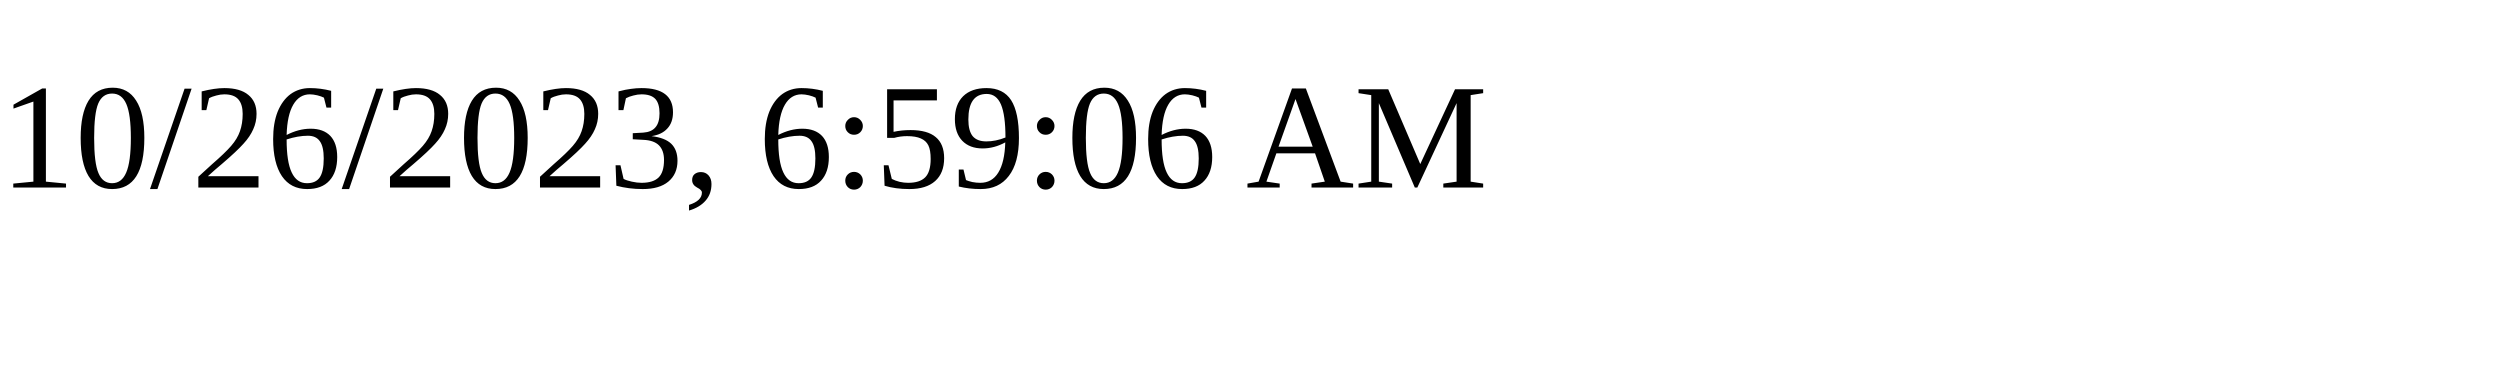
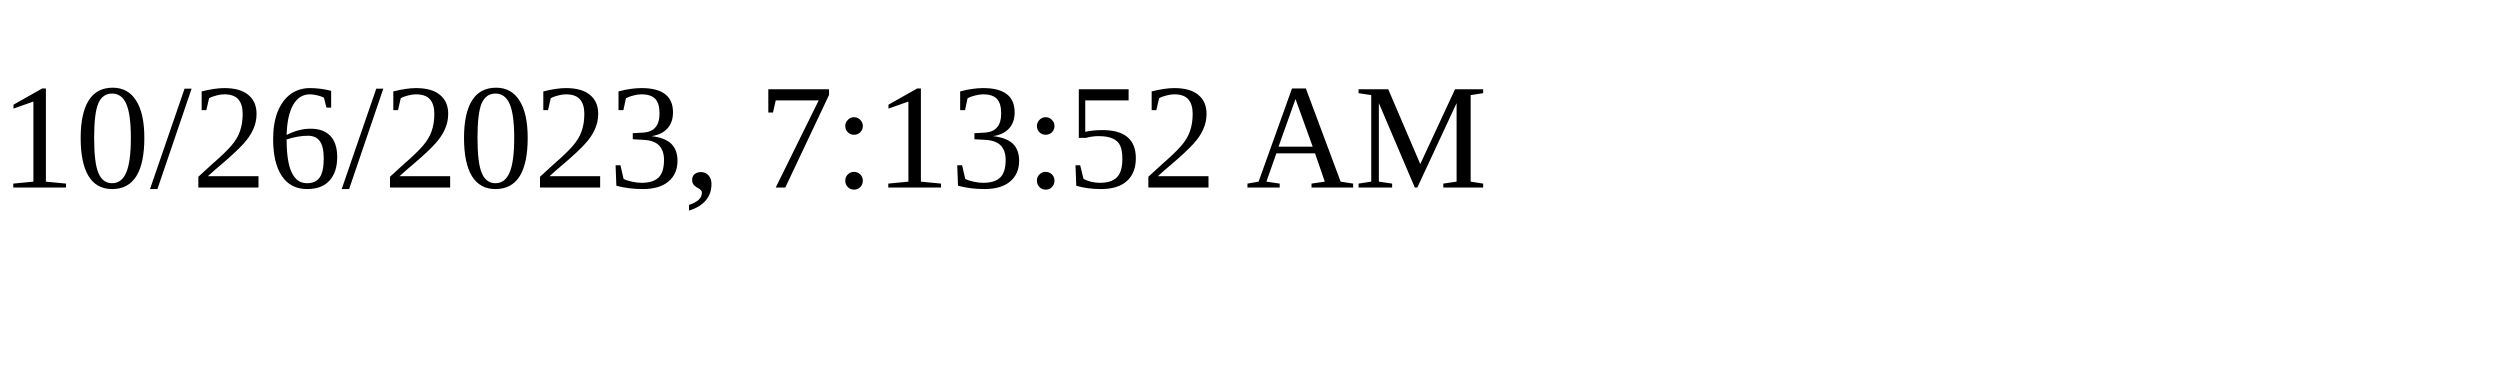
<svg xmlns="http://www.w3.org/2000/svg" height="30" width="200">
-   <text x="0" y="15">10/26/2023, 6:59:06 AM</text>
+   <text x="0" y="15">10/26/2023, 7:13:52 AM</text>
</svg>
